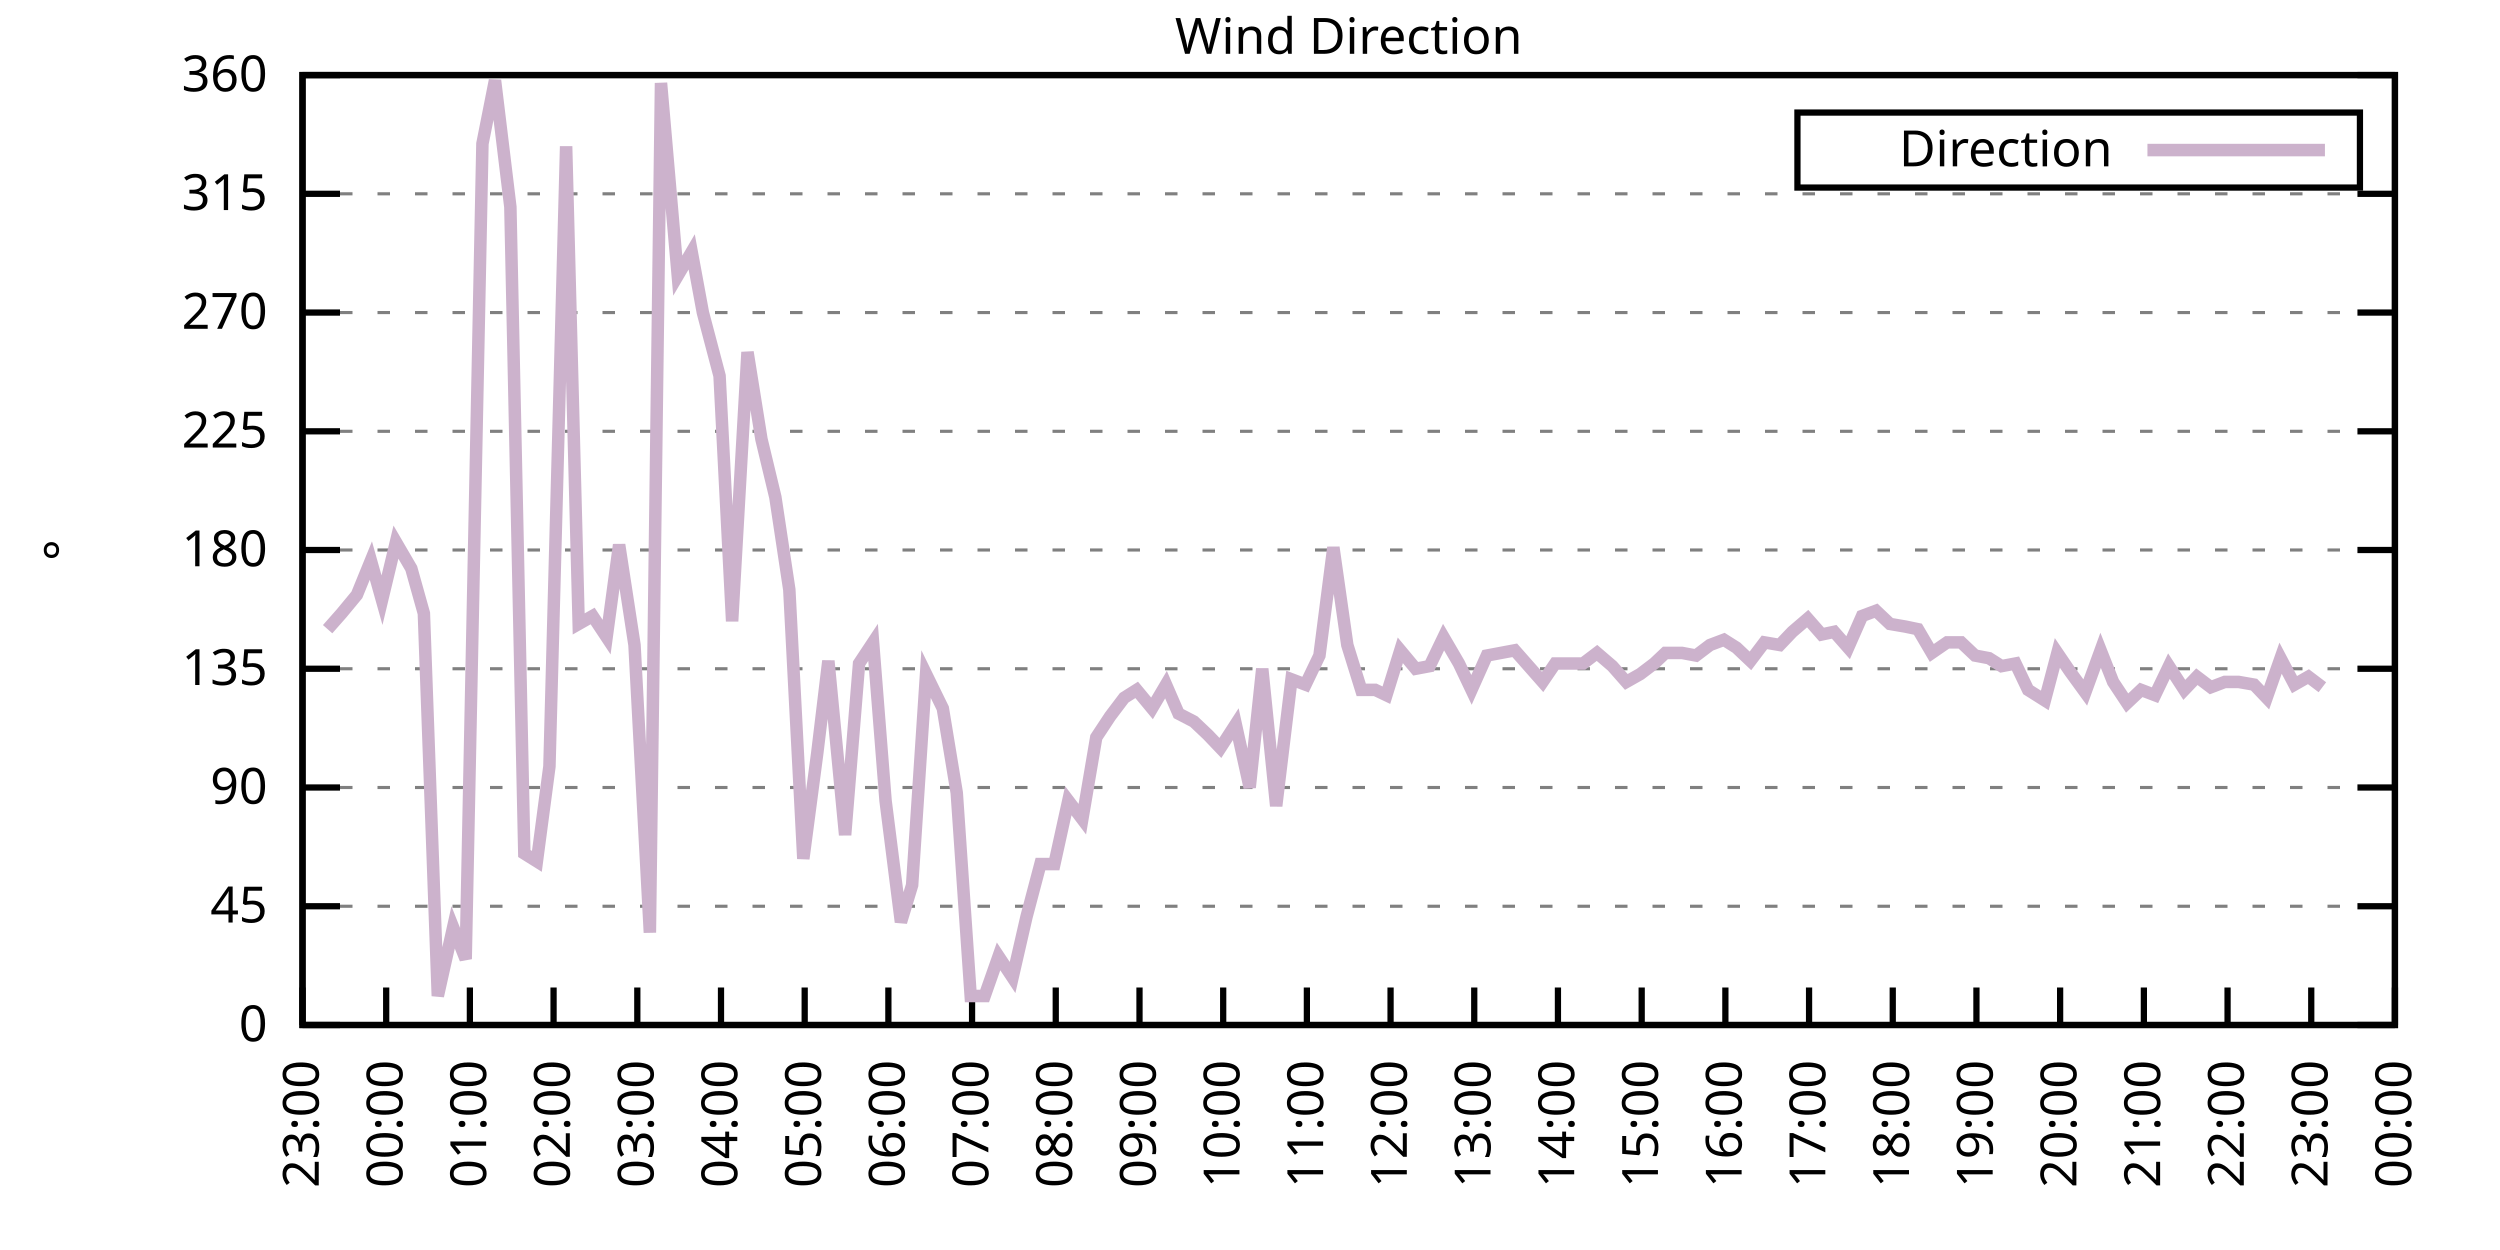
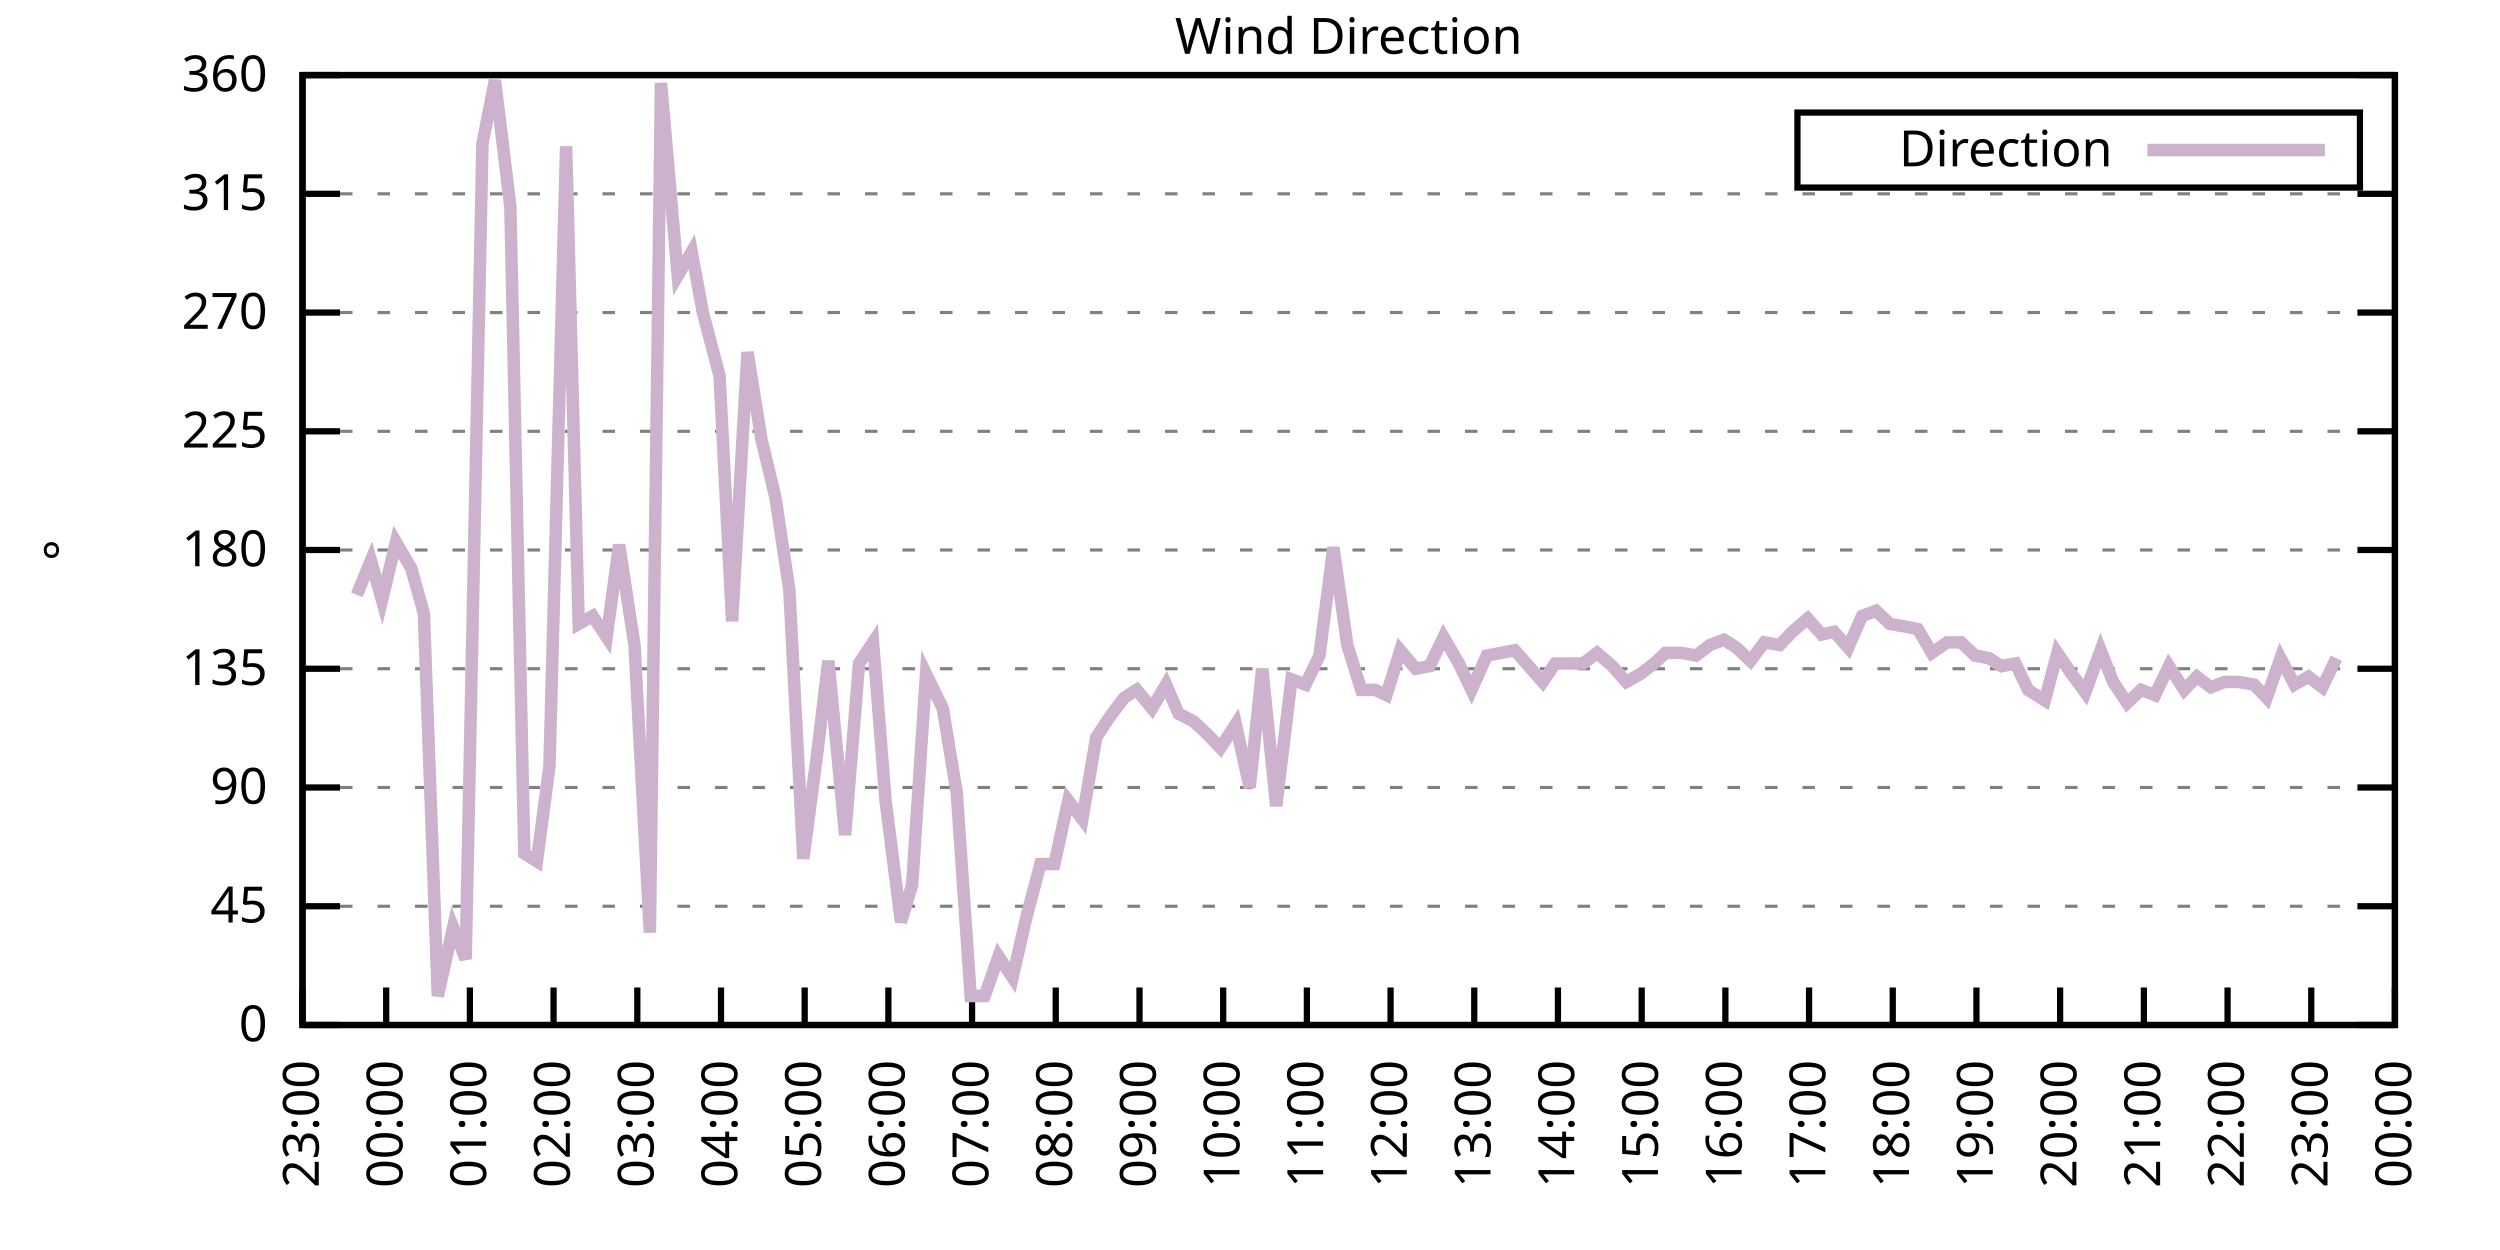
<svg xmlns="http://www.w3.org/2000/svg" xmlns:xlink="http://www.w3.org/1999/xlink" width="400" height="200" viewBox="0 0 400 200">
  <g id="gnuplot_canvas">
    <rect x="0" y="0" width="400" height="200" fill="none" />
    <defs>
      <circle id="gpDot" r="0.5" stroke-width="0.5" stroke="currentColor" />
      <path id="gpPt0" stroke-width="0.333" stroke="currentColor" d="M-1,0 h2 M0,-1 v2" />
      <path id="gpPt1" stroke-width="0.333" stroke="currentColor" d="M-1,-1 L1,1 M1,-1 L-1,1" />
      <path id="gpPt2" stroke-width="0.333" stroke="currentColor" d="M-1,0 L1,0 M0,-1 L0,1 M-1,-1 L1,1 M-1,1 L1,-1" />
      <rect id="gpPt3" stroke-width="0.333" stroke="currentColor" x="-1" y="-1" width="2" height="2" />
      <rect id="gpPt4" stroke-width="0.333" stroke="currentColor" fill="currentColor" x="-1" y="-1" width="2" height="2" />
      <circle id="gpPt5" stroke-width="0.333" stroke="currentColor" cx="0" cy="0" r="1" />
      <use xlink:href="#gpPt5" id="gpPt6" fill="currentColor" stroke="none" />
      <path id="gpPt7" stroke-width="0.333" stroke="currentColor" d="M0,-1.33 L-1.33,0.67 L1.33,0.67 z" />
      <use xlink:href="#gpPt7" id="gpPt8" fill="currentColor" stroke="none" />
      <use xlink:href="#gpPt7" id="gpPt9" stroke="currentColor" transform="rotate(180)" />
      <use xlink:href="#gpPt9" id="gpPt10" fill="currentColor" stroke="none" />
      <use xlink:href="#gpPt3" id="gpPt11" stroke="currentColor" transform="rotate(45)" />
      <use xlink:href="#gpPt11" id="gpPt12" fill="currentColor" stroke="none" />
      <path id="gpPt13" stroke-width="0.333" stroke="currentColor" d="M0,1.330 L1.265,0.411 L0.782,-1.067 L-0.782,-1.076 L-1.265,0.411 z" />
      <use xlink:href="#gpPt13" id="gpPt14" fill="currentColor" stroke="none" />
      <filter id="textbox" filterUnits="objectBoundingBox" x="0" y="0" height="1" width="1">
        <feFlood flood-color="white" flood-opacity="1" result="bgnd" />
        <feComposite in="SourceGraphic" in2="bgnd" operator="atop" />
      </filter>
      <filter id="greybox" filterUnits="objectBoundingBox" x="0" y="0" height="1" width="1">
        <feFlood flood-color="lightgrey" flood-opacity="1" result="grey" />
        <feComposite in="SourceGraphic" in2="grey" operator="atop" />
      </filter>
    </defs>
    <g fill="none" color="white" stroke="currentColor" stroke-width="1.00" stroke-linecap="butt" stroke-linejoin="miter">
</g>
    <g fill="none" color="black" stroke="currentColor" stroke-width="1.00" stroke-linecap="butt" stroke-linejoin="miter">
      <g stroke="none" shape-rendering="crispEdges">
        <polygon fill="rgb(255, 255, 255)" points="48.40,164.00 383.18,164.00 383.18,12.02 48.40,12.02 " />
      </g>
    </g>
    <g fill="none" color="black" stroke="currentColor" stroke-width="1.00" stroke-linecap="butt" stroke-linejoin="miter">
</g>
    <g fill="none" color="black" stroke="black" stroke-width="0.50" stroke-linecap="butt" stroke-linejoin="miter">
</g>
    <g fill="none" color="gray" stroke="currentColor" stroke-width="0.50" stroke-linecap="butt" stroke-linejoin="miter">
      <path stroke="gray" stroke-dasharray="2,4" class="gridline" d="M48.40,164.00 L383.19,164.00  " />
    </g>
    <g fill="none" color="gray" stroke="gray" stroke-width="1.00" stroke-linecap="butt" stroke-linejoin="miter">
</g>
    <g fill="none" color="black" stroke="currentColor" stroke-width="1.00" stroke-linecap="butt" stroke-linejoin="miter">
      <path stroke="black" d="M48.40,164.00 L54.40,164.00 M383.19,164.00 L377.19,164.00  " />
      <g transform="translate(42.80,166.60)" stroke="none" fill="black" font-family="Sans" font-size="8.00" text-anchor="end">
        <text>
          <tspan font-family="Sans"> 0</tspan>
        </text>
      </g>
    </g>
    <g fill="none" color="black" stroke="currentColor" stroke-width="1.00" stroke-linecap="butt" stroke-linejoin="miter">
</g>
    <g fill="none" color="black" stroke="black" stroke-width="0.50" stroke-linecap="butt" stroke-linejoin="miter">
</g>
    <g fill="none" color="gray" stroke="currentColor" stroke-width="0.50" stroke-linecap="butt" stroke-linejoin="miter">
      <path stroke="gray" stroke-dasharray="2,4" class="gridline" d="M48.40,145.00 L383.19,145.00  " />
    </g>
    <g fill="none" color="gray" stroke="gray" stroke-width="1.00" stroke-linecap="butt" stroke-linejoin="miter">
</g>
    <g fill="none" color="black" stroke="currentColor" stroke-width="1.00" stroke-linecap="butt" stroke-linejoin="miter">
      <path stroke="black" d="M48.40,145.00 L54.40,145.00 M383.19,145.00 L377.19,145.00  " />
      <g transform="translate(42.80,147.60)" stroke="none" fill="black" font-family="Sans" font-size="8.00" text-anchor="end">
        <text>
          <tspan font-family="Sans"> 45</tspan>
        </text>
      </g>
    </g>
    <g fill="none" color="black" stroke="currentColor" stroke-width="1.00" stroke-linecap="butt" stroke-linejoin="miter">
</g>
    <g fill="none" color="black" stroke="black" stroke-width="0.50" stroke-linecap="butt" stroke-linejoin="miter">
</g>
    <g fill="none" color="gray" stroke="currentColor" stroke-width="0.50" stroke-linecap="butt" stroke-linejoin="miter">
      <path stroke="gray" stroke-dasharray="2,4" class="gridline" d="M48.40,126.00 L383.19,126.00  " />
    </g>
    <g fill="none" color="gray" stroke="gray" stroke-width="1.00" stroke-linecap="butt" stroke-linejoin="miter">
</g>
    <g fill="none" color="black" stroke="currentColor" stroke-width="1.00" stroke-linecap="butt" stroke-linejoin="miter">
      <path stroke="black" d="M48.40,126.00 L54.40,126.00 M383.19,126.00 L377.19,126.00  " />
      <g transform="translate(42.80,128.60)" stroke="none" fill="black" font-family="Sans" font-size="8.00" text-anchor="end">
        <text>
          <tspan font-family="Sans"> 90</tspan>
        </text>
      </g>
    </g>
    <g fill="none" color="black" stroke="currentColor" stroke-width="1.00" stroke-linecap="butt" stroke-linejoin="miter">
</g>
    <g fill="none" color="black" stroke="black" stroke-width="0.50" stroke-linecap="butt" stroke-linejoin="miter">
</g>
    <g fill="none" color="gray" stroke="currentColor" stroke-width="0.50" stroke-linecap="butt" stroke-linejoin="miter">
      <path stroke="gray" stroke-dasharray="2,4" class="gridline" d="M48.40,107.00 L383.19,107.00  " />
    </g>
    <g fill="none" color="gray" stroke="gray" stroke-width="1.00" stroke-linecap="butt" stroke-linejoin="miter">
</g>
    <g fill="none" color="black" stroke="currentColor" stroke-width="1.00" stroke-linecap="butt" stroke-linejoin="miter">
      <path stroke="black" d="M48.40,107.00 L54.40,107.00 M383.19,107.00 L377.19,107.00  " />
      <g transform="translate(42.80,109.60)" stroke="none" fill="black" font-family="Sans" font-size="8.00" text-anchor="end">
        <text>
          <tspan font-family="Sans"> 135</tspan>
        </text>
      </g>
    </g>
    <g fill="none" color="black" stroke="currentColor" stroke-width="1.00" stroke-linecap="butt" stroke-linejoin="miter">
</g>
    <g fill="none" color="black" stroke="black" stroke-width="0.50" stroke-linecap="butt" stroke-linejoin="miter">
</g>
    <g fill="none" color="gray" stroke="currentColor" stroke-width="0.50" stroke-linecap="butt" stroke-linejoin="miter">
      <path stroke="gray" stroke-dasharray="2,4" class="gridline" d="M48.40,88.00 L383.19,88.00  " />
    </g>
    <g fill="none" color="gray" stroke="gray" stroke-width="1.00" stroke-linecap="butt" stroke-linejoin="miter">
</g>
    <g fill="none" color="black" stroke="currentColor" stroke-width="1.00" stroke-linecap="butt" stroke-linejoin="miter">
      <path stroke="black" d="M48.40,88.00 L54.40,88.00 M383.19,88.00 L377.19,88.00  " />
      <g transform="translate(42.80,90.60)" stroke="none" fill="black" font-family="Sans" font-size="8.00" text-anchor="end">
        <text>
          <tspan font-family="Sans"> 180</tspan>
        </text>
      </g>
    </g>
    <g fill="none" color="black" stroke="currentColor" stroke-width="1.00" stroke-linecap="butt" stroke-linejoin="miter">
</g>
    <g fill="none" color="black" stroke="black" stroke-width="0.50" stroke-linecap="butt" stroke-linejoin="miter">
</g>
    <g fill="none" color="gray" stroke="currentColor" stroke-width="0.50" stroke-linecap="butt" stroke-linejoin="miter">
      <path stroke="gray" stroke-dasharray="2,4" class="gridline" d="M48.40,69.01 L383.19,69.01  " />
    </g>
    <g fill="none" color="gray" stroke="gray" stroke-width="1.00" stroke-linecap="butt" stroke-linejoin="miter">
</g>
    <g fill="none" color="black" stroke="currentColor" stroke-width="1.00" stroke-linecap="butt" stroke-linejoin="miter">
      <path stroke="black" d="M48.40,69.01 L54.40,69.01 M383.19,69.01 L377.19,69.01  " />
      <g transform="translate(42.80,71.61)" stroke="none" fill="black" font-family="Sans" font-size="8.00" text-anchor="end">
        <text>
          <tspan font-family="Sans"> 225</tspan>
        </text>
      </g>
    </g>
    <g fill="none" color="black" stroke="currentColor" stroke-width="1.00" stroke-linecap="butt" stroke-linejoin="miter">
</g>
    <g fill="none" color="black" stroke="black" stroke-width="0.50" stroke-linecap="butt" stroke-linejoin="miter">
</g>
    <g fill="none" color="gray" stroke="currentColor" stroke-width="0.50" stroke-linecap="butt" stroke-linejoin="miter">
      <path stroke="gray" stroke-dasharray="2,4" class="gridline" d="M48.40,50.01 L383.19,50.01  " />
    </g>
    <g fill="none" color="gray" stroke="gray" stroke-width="1.00" stroke-linecap="butt" stroke-linejoin="miter">
</g>
    <g fill="none" color="black" stroke="currentColor" stroke-width="1.00" stroke-linecap="butt" stroke-linejoin="miter">
      <path stroke="black" d="M48.40,50.01 L54.40,50.01 M383.19,50.01 L377.19,50.01  " />
      <g transform="translate(42.80,52.61)" stroke="none" fill="black" font-family="Sans" font-size="8.00" text-anchor="end">
        <text>
          <tspan font-family="Sans"> 270</tspan>
        </text>
      </g>
    </g>
    <g fill="none" color="black" stroke="currentColor" stroke-width="1.00" stroke-linecap="butt" stroke-linejoin="miter">
</g>
    <g fill="none" color="black" stroke="black" stroke-width="0.50" stroke-linecap="butt" stroke-linejoin="miter">
</g>
    <g fill="none" color="gray" stroke="currentColor" stroke-width="0.50" stroke-linecap="butt" stroke-linejoin="miter">
      <path stroke="gray" stroke-dasharray="2,4" class="gridline" d="M48.40,31.01 L383.19,31.01  " />
    </g>
    <g fill="none" color="gray" stroke="gray" stroke-width="1.00" stroke-linecap="butt" stroke-linejoin="miter">
</g>
    <g fill="none" color="black" stroke="currentColor" stroke-width="1.00" stroke-linecap="butt" stroke-linejoin="miter">
      <path stroke="black" d="M48.40,31.01 L54.40,31.01 M383.19,31.01 L377.19,31.01  " />
      <g transform="translate(42.80,33.61)" stroke="none" fill="black" font-family="Sans" font-size="8.00" text-anchor="end">
        <text>
          <tspan font-family="Sans"> 315</tspan>
        </text>
      </g>
    </g>
    <g fill="none" color="black" stroke="currentColor" stroke-width="1.00" stroke-linecap="butt" stroke-linejoin="miter">
</g>
    <g fill="none" color="black" stroke="black" stroke-width="0.50" stroke-linecap="butt" stroke-linejoin="miter">
</g>
    <g fill="none" color="gray" stroke="currentColor" stroke-width="0.50" stroke-linecap="butt" stroke-linejoin="miter">
      <path stroke="gray" stroke-dasharray="2,4" class="gridline" d="M48.40,12.01 L383.19,12.01  " />
    </g>
    <g fill="none" color="gray" stroke="gray" stroke-width="1.00" stroke-linecap="butt" stroke-linejoin="miter">
</g>
    <g fill="none" color="black" stroke="currentColor" stroke-width="1.00" stroke-linecap="butt" stroke-linejoin="miter">
      <path stroke="black" d="M48.40,12.01 L54.40,12.01 M383.19,12.01 L377.19,12.01  " />
      <g transform="translate(42.80,14.61)" stroke="none" fill="black" font-family="Sans" font-size="8.00" text-anchor="end">
        <text>
          <tspan font-family="Sans"> 360</tspan>
        </text>
      </g>
    </g>
    <g fill="none" color="black" stroke="currentColor" stroke-width="1.00" stroke-linecap="butt" stroke-linejoin="miter">
      <path stroke="black" d="M48.40,164.00 L48.40,158.00  " />
      <g transform="translate(51.00,169.60) rotate(270.00)" stroke="none" fill="black" font-family="Sans" font-size="8.00" text-anchor="end">
        <text>
          <tspan font-family="Sans">23:00</tspan>
        </text>
      </g>
    </g>
    <g fill="none" color="black" stroke="currentColor" stroke-width="1.00" stroke-linecap="butt" stroke-linejoin="miter">
      <path stroke="black" d="M61.79,164.00 L61.79,158.00  " />
      <g transform="translate(64.39,169.60) rotate(270.00)" stroke="none" fill="black" font-family="Sans" font-size="8.00" text-anchor="end">
        <text>
          <tspan font-family="Sans">00:00</tspan>
        </text>
      </g>
    </g>
    <g fill="none" color="black" stroke="currentColor" stroke-width="1.00" stroke-linecap="butt" stroke-linejoin="miter">
      <path stroke="black" d="M75.18,164.00 L75.18,158.00  " />
      <g transform="translate(77.78,169.60) rotate(270.00)" stroke="none" fill="black" font-family="Sans" font-size="8.00" text-anchor="end">
        <text>
          <tspan font-family="Sans">01:00</tspan>
        </text>
      </g>
    </g>
    <g fill="none" color="black" stroke="currentColor" stroke-width="1.00" stroke-linecap="butt" stroke-linejoin="miter">
      <path stroke="black" d="M88.57,164.00 L88.57,158.00  " />
      <g transform="translate(91.17,169.60) rotate(270.00)" stroke="none" fill="black" font-family="Sans" font-size="8.00" text-anchor="end">
        <text>
          <tspan font-family="Sans">02:00</tspan>
        </text>
      </g>
    </g>
    <g fill="none" color="black" stroke="currentColor" stroke-width="1.00" stroke-linecap="butt" stroke-linejoin="miter">
      <path stroke="black" d="M101.97,164.00 L101.97,158.00  " />
      <g transform="translate(104.57,169.60) rotate(270.00)" stroke="none" fill="black" font-family="Sans" font-size="8.00" text-anchor="end">
        <text>
          <tspan font-family="Sans">03:00</tspan>
        </text>
      </g>
    </g>
    <g fill="none" color="black" stroke="currentColor" stroke-width="1.00" stroke-linecap="butt" stroke-linejoin="miter">
      <path stroke="black" d="M115.36,164.00 L115.36,158.00  " />
      <g transform="translate(117.96,169.60) rotate(270.00)" stroke="none" fill="black" font-family="Sans" font-size="8.00" text-anchor="end">
        <text>
          <tspan font-family="Sans">04:00</tspan>
        </text>
      </g>
    </g>
    <g fill="none" color="black" stroke="currentColor" stroke-width="1.00" stroke-linecap="butt" stroke-linejoin="miter">
      <path stroke="black" d="M128.75,164.00 L128.75,158.00  " />
      <g transform="translate(131.35,169.60) rotate(270.00)" stroke="none" fill="black" font-family="Sans" font-size="8.00" text-anchor="end">
        <text>
          <tspan font-family="Sans">05:00</tspan>
        </text>
      </g>
    </g>
    <g fill="none" color="black" stroke="currentColor" stroke-width="1.00" stroke-linecap="butt" stroke-linejoin="miter">
      <path stroke="black" d="M142.14,164.00 L142.14,158.00  " />
      <g transform="translate(144.74,169.60) rotate(270.00)" stroke="none" fill="black" font-family="Sans" font-size="8.00" text-anchor="end">
        <text>
          <tspan font-family="Sans">06:00</tspan>
        </text>
      </g>
    </g>
    <g fill="none" color="black" stroke="currentColor" stroke-width="1.00" stroke-linecap="butt" stroke-linejoin="miter">
      <path stroke="black" d="M155.53,164.00 L155.53,158.00  " />
      <g transform="translate(158.13,169.60) rotate(270.00)" stroke="none" fill="black" font-family="Sans" font-size="8.00" text-anchor="end">
        <text>
          <tspan font-family="Sans">07:00</tspan>
        </text>
      </g>
    </g>
    <g fill="none" color="black" stroke="currentColor" stroke-width="1.00" stroke-linecap="butt" stroke-linejoin="miter">
      <path stroke="black" d="M168.92,164.00 L168.92,158.00  " />
      <g transform="translate(171.52,169.60) rotate(270.00)" stroke="none" fill="black" font-family="Sans" font-size="8.00" text-anchor="end">
        <text>
          <tspan font-family="Sans">08:00</tspan>
        </text>
      </g>
    </g>
    <g fill="none" color="black" stroke="currentColor" stroke-width="1.00" stroke-linecap="butt" stroke-linejoin="miter">
      <path stroke="black" d="M182.32,164.00 L182.32,158.00  " />
      <g transform="translate(184.92,169.60) rotate(270.00)" stroke="none" fill="black" font-family="Sans" font-size="8.00" text-anchor="end">
        <text>
          <tspan font-family="Sans">09:00</tspan>
        </text>
      </g>
    </g>
    <g fill="none" color="black" stroke="currentColor" stroke-width="1.00" stroke-linecap="butt" stroke-linejoin="miter">
      <path stroke="black" d="M195.71,164.00 L195.71,158.00  " />
      <g transform="translate(198.31,169.60) rotate(270.00)" stroke="none" fill="black" font-family="Sans" font-size="8.00" text-anchor="end">
        <text>
          <tspan font-family="Sans">10:00</tspan>
        </text>
      </g>
    </g>
    <g fill="none" color="black" stroke="currentColor" stroke-width="1.00" stroke-linecap="butt" stroke-linejoin="miter">
      <path stroke="black" d="M209.10,164.00 L209.10,158.00  " />
      <g transform="translate(211.70,169.60) rotate(270.00)" stroke="none" fill="black" font-family="Sans" font-size="8.00" text-anchor="end">
        <text>
          <tspan font-family="Sans">11:00</tspan>
        </text>
      </g>
    </g>
    <g fill="none" color="black" stroke="currentColor" stroke-width="1.00" stroke-linecap="butt" stroke-linejoin="miter">
      <path stroke="black" d="M222.49,164.00 L222.49,158.00  " />
      <g transform="translate(225.09,169.60) rotate(270.00)" stroke="none" fill="black" font-family="Sans" font-size="8.00" text-anchor="end">
        <text>
          <tspan font-family="Sans">12:00</tspan>
        </text>
      </g>
    </g>
    <g fill="none" color="black" stroke="currentColor" stroke-width="1.00" stroke-linecap="butt" stroke-linejoin="miter">
      <path stroke="black" d="M235.88,164.00 L235.88,158.00  " />
      <g transform="translate(238.48,169.60) rotate(270.00)" stroke="none" fill="black" font-family="Sans" font-size="8.00" text-anchor="end">
        <text>
          <tspan font-family="Sans">13:00</tspan>
        </text>
      </g>
    </g>
    <g fill="none" color="black" stroke="currentColor" stroke-width="1.00" stroke-linecap="butt" stroke-linejoin="miter">
      <path stroke="black" d="M249.27,164.00 L249.27,158.00  " />
      <g transform="translate(251.87,169.60) rotate(270.00)" stroke="none" fill="black" font-family="Sans" font-size="8.00" text-anchor="end">
        <text>
          <tspan font-family="Sans">14:00</tspan>
        </text>
      </g>
    </g>
    <g fill="none" color="black" stroke="currentColor" stroke-width="1.00" stroke-linecap="butt" stroke-linejoin="miter">
      <path stroke="black" d="M262.67,164.00 L262.67,158.00  " />
      <g transform="translate(265.27,169.60) rotate(270.00)" stroke="none" fill="black" font-family="Sans" font-size="8.00" text-anchor="end">
        <text>
          <tspan font-family="Sans">15:00</tspan>
        </text>
      </g>
    </g>
    <g fill="none" color="black" stroke="currentColor" stroke-width="1.00" stroke-linecap="butt" stroke-linejoin="miter">
      <path stroke="black" d="M276.06,164.00 L276.06,158.00  " />
      <g transform="translate(278.66,169.60) rotate(270.00)" stroke="none" fill="black" font-family="Sans" font-size="8.00" text-anchor="end">
        <text>
          <tspan font-family="Sans">16:00</tspan>
        </text>
      </g>
    </g>
    <g fill="none" color="black" stroke="currentColor" stroke-width="1.00" stroke-linecap="butt" stroke-linejoin="miter">
      <path stroke="black" d="M289.45,164.00 L289.45,158.00  " />
      <g transform="translate(292.05,169.60) rotate(270.00)" stroke="none" fill="black" font-family="Sans" font-size="8.00" text-anchor="end">
        <text>
          <tspan font-family="Sans">17:00</tspan>
        </text>
      </g>
    </g>
    <g fill="none" color="black" stroke="currentColor" stroke-width="1.00" stroke-linecap="butt" stroke-linejoin="miter">
      <path stroke="black" d="M302.84,164.00 L302.84,158.00  " />
      <g transform="translate(305.44,169.60) rotate(270.00)" stroke="none" fill="black" font-family="Sans" font-size="8.00" text-anchor="end">
        <text>
          <tspan font-family="Sans">18:00</tspan>
        </text>
      </g>
    </g>
    <g fill="none" color="black" stroke="currentColor" stroke-width="1.00" stroke-linecap="butt" stroke-linejoin="miter">
      <path stroke="black" d="M316.23,164.00 L316.23,158.00  " />
      <g transform="translate(318.83,169.60) rotate(270.00)" stroke="none" fill="black" font-family="Sans" font-size="8.00" text-anchor="end">
        <text>
          <tspan font-family="Sans">19:00</tspan>
        </text>
      </g>
    </g>
    <g fill="none" color="black" stroke="currentColor" stroke-width="1.00" stroke-linecap="butt" stroke-linejoin="miter">
      <path stroke="black" d="M329.62,164.00 L329.62,158.00  " />
      <g transform="translate(332.22,169.60) rotate(270.00)" stroke="none" fill="black" font-family="Sans" font-size="8.00" text-anchor="end">
        <text>
          <tspan font-family="Sans">20:00</tspan>
        </text>
      </g>
    </g>
    <g fill="none" color="black" stroke="currentColor" stroke-width="1.00" stroke-linecap="butt" stroke-linejoin="miter">
      <path stroke="black" d="M343.02,164.00 L343.02,158.00  " />
      <g transform="translate(345.62,169.60) rotate(270.00)" stroke="none" fill="black" font-family="Sans" font-size="8.00" text-anchor="end">
        <text>
          <tspan font-family="Sans">21:00</tspan>
        </text>
      </g>
    </g>
    <g fill="none" color="black" stroke="currentColor" stroke-width="1.00" stroke-linecap="butt" stroke-linejoin="miter">
      <path stroke="black" d="M356.41,164.00 L356.41,158.00  " />
      <g transform="translate(359.01,169.60) rotate(270.00)" stroke="none" fill="black" font-family="Sans" font-size="8.00" text-anchor="end">
        <text>
          <tspan font-family="Sans">22:00</tspan>
        </text>
      </g>
    </g>
    <g fill="none" color="black" stroke="currentColor" stroke-width="1.00" stroke-linecap="butt" stroke-linejoin="miter">
      <path stroke="black" d="M369.80,164.00 L369.80,158.00  " />
      <g transform="translate(372.40,169.60) rotate(270.00)" stroke="none" fill="black" font-family="Sans" font-size="8.00" text-anchor="end">
        <text>
          <tspan font-family="Sans">23:00</tspan>
        </text>
      </g>
    </g>
    <g fill="none" color="black" stroke="currentColor" stroke-width="1.00" stroke-linecap="butt" stroke-linejoin="miter">
      <path stroke="black" d="M383.19,164.00 L383.19,158.00  " />
      <g transform="translate(385.79,169.60) rotate(270.00)" stroke="none" fill="black" font-family="Sans" font-size="8.00" text-anchor="end">
        <text>
          <tspan font-family="Sans">00:00</tspan>
        </text>
      </g>
    </g>
    <g fill="none" color="black" stroke="currentColor" stroke-width="1.00" stroke-linecap="butt" stroke-linejoin="miter">
</g>
    <g fill="none" color="black" stroke="currentColor" stroke-width="1.00" stroke-linecap="butt" stroke-linejoin="miter">
      <path stroke="black" d="M48.40,12.01 L48.40,164.00 L383.19,164.00 L383.19,12.01 L48.40,12.01 Z  " />
    </g>
    <g fill="none" color="black" stroke="currentColor" stroke-width="1.00" stroke-linecap="butt" stroke-linejoin="miter">
</g>
    <g fill="none" color="black" stroke="currentColor" stroke-width="1.00" stroke-linecap="butt" stroke-linejoin="miter">
      <path stroke="black" d="M287.59,30.01 L287.59,18.01 L377.59,18.01 L377.59,30.01 L287.59,30.01 Z  " />
    </g>
    <g id="Wind_direction_plot_1">
      <g fill="none" color="white" stroke="black" stroke-width="2.00" stroke-linecap="butt" stroke-linejoin="miter">
</g>
      <g fill="none" color="black" stroke="currentColor" stroke-width="2.00" stroke-linecap="butt" stroke-linejoin="miter">
        <g transform="translate(337.99,26.61)" stroke="none" fill="black" font-family="Sans" font-size="8.00" text-anchor="end">
          <text>
            <tspan font-family="Sans">Direction</tspan>
          </text>
        </g>
      </g>
      <g fill="none" color="black" stroke="currentColor" stroke-width="2.00" stroke-linecap="butt" stroke-linejoin="miter">
-         <path stroke="rgb(204, 178, 204)" d="M343.59,24.01 L371.99,24.01 M52.42,100.67 L54.65,98.14 L57.10,95.18 L59.34,89.69 L61.12,96.03 L63.35,86.74   L65.81,90.96 L67.82,98.14 L70.05,159.36 L72.50,148.38 L74.51,153.45 L77.19,22.99 L79.20,12.85 L81.66,33.12   L83.89,136.56 L85.90,137.82 L87.91,122.62 L90.58,23.41 L92.59,99.83 L94.82,98.56 L97.06,101.94 L99.06,87.16   L101.52,103.20 L103.98,149.22 L105.76,13.28 L108.44,44.10 L110.67,40.30 L112.46,50.01 L115.13,60.14 L117.14,99.40   L119.60,56.34 L121.83,70.27 L124.06,79.56 L126.29,94.34 L128.53,137.40 L130.76,120.51 L132.54,105.74 L135.22,133.60   L137.45,106.16 L139.69,102.78 L141.69,128.11 L144.15,147.53 L145.94,141.62 L148.17,107.85 L150.85,113.34 L153.08,126.85   L155.31,159.36 L157.54,159.36 L159.77,153.02 L162.01,156.40 L164.24,146.69 L166.47,138.25 L168.70,138.25 L170.93,128.11   L173.17,131.07 L175.40,117.98 L177.63,114.60 L179.86,111.65 L181.87,110.38 L184.32,113.34 L186.56,109.54 L188.57,114.18   L191.02,115.45 L193.25,117.56 L195.26,119.67 L197.72,115.87 L199.95,126.00 L201.96,107.00 L204.19,128.96 L206.64,108.69   L208.88,109.54 L211.11,104.89 L213.34,87.58 L215.57,103.20 L217.80,110.38 L220.04,110.38 L221.82,111.23 L224.05,104.05   L226.51,107.00 L228.74,106.58 L230.97,101.94 L233.43,106.16 L235.44,110.38 L237.89,104.89 L240.12,104.47 L242.36,104.05   L244.59,106.58 L246.82,109.11 L248.83,106.16 L250.84,106.16 L253.29,106.16 L255.52,104.47 L257.98,106.58 L260.21,109.11   L262.44,107.85 L264.67,106.16 L266.46,104.47 L269.14,104.47 L271.37,104.89 L273.60,103.20 L275.83,102.36 L277.84,103.63   L280.07,105.74 L282.31,102.78 L284.76,103.20 L286.77,101.09 L289.23,98.98 L291.46,101.52 L293.47,101.09 L295.70,103.63   L297.93,98.56 L300.16,97.72 L302.39,99.83 L304.85,100.25 L306.86,100.67 L309.09,104.47 L311.54,102.78 L313.78,102.78   L316.01,104.89 L318.24,105.31 L320.25,106.58 L322.48,106.16 L324.49,110.38 L327.17,112.07 L329.18,104.47 L331.19,107.43   L333.64,110.80 L336.10,104.05 L338.10,109.11 L340.34,112.49 L342.57,110.38 L344.80,111.23 L347.03,106.58 L349.49,110.38   L351.50,108.27 L353.73,109.96 L355.96,109.11 L358.19,109.11 L360.65,109.54 L362.66,111.65 L364.89,105.31 L367.12,109.54   L369.35,108.27 L371.58,109.96  " />
+         <path stroke="rgb(204, 178, 204)" d="M343.59,24.01 L371.99,24.01 M57.10,95.18 L59.34,89.69 L61.12,96.03 L63.35,86.74 L65.81,90.96 L67.82,98.14   L70.05,159.36 L72.50,148.38 L74.51,153.45 L77.19,22.99 L79.20,12.85 L81.66,33.12 L83.89,136.56 L85.90,137.82   L87.91,122.62 L90.58,23.41 L92.59,99.83 L94.82,98.56 L97.06,101.94 L99.06,87.16 L101.52,103.20 L103.98,149.22   L105.76,13.28 L108.44,44.10 L110.67,40.30 L112.46,50.01 L115.13,60.14 L117.14,99.40 L119.60,56.34 L121.83,70.27   L124.06,79.56 L126.29,94.34 L128.53,137.40 L130.76,120.51 L132.54,105.74 L135.22,133.60 L137.45,106.16 L139.69,102.78   L141.69,128.11 L144.15,147.53 L145.94,141.62 L148.17,107.85 L150.85,113.34 L153.08,126.85 L155.31,159.36 L157.54,159.36   L159.77,153.02 L162.01,156.40 L164.24,146.69 L166.47,138.25 L168.70,138.25 L170.93,128.11 L173.17,131.07 L175.40,117.98   L177.63,114.60 L179.86,111.65 L181.87,110.38 L184.32,113.34 L186.56,109.54 L188.57,114.18 L191.02,115.45 L193.25,117.56   L195.26,119.67 L197.72,115.87 L199.95,126.00 L201.96,107.00 L204.19,128.96 L206.64,108.69 L208.88,109.54 L211.11,104.89   L213.34,87.58 L215.57,103.20 L217.80,110.38 L220.04,110.38 L221.82,111.23 L224.05,104.05 L226.51,107.00 L228.74,106.58   L230.97,101.94 L233.43,106.16 L235.44,110.38 L237.89,104.89 L240.12,104.47 L242.36,104.05 L244.59,106.58 L246.82,109.11   L248.83,106.16 L250.84,106.16 L253.29,106.16 L255.52,104.47 L257.98,106.58 L260.21,109.11 L262.44,107.85 L264.67,106.16   L266.46,104.47 L269.14,104.47 L271.37,104.89 L273.60,103.20 L275.83,102.36 L277.84,103.63 L280.07,105.74 L282.31,102.78   L284.76,103.20 L286.77,101.09 L289.23,98.98 L291.46,101.52 L293.47,101.09 L295.70,103.63 L297.93,98.56 L300.16,97.72   L302.39,99.83 L304.85,100.25 L306.86,100.67 L309.09,104.47 L311.54,102.78 L313.78,102.78 L316.01,104.89 L318.24,105.31   L320.25,106.58 L322.48,106.16 L324.49,110.38 L327.17,112.07 L329.18,104.47 L331.19,107.43 L333.64,110.80 L336.10,104.05   L338.10,109.11 L340.34,112.49 L342.57,110.38 L344.80,111.23 L347.03,106.58 L349.49,110.38 L351.50,108.27 L353.73,109.96   L355.96,109.11 L358.19,109.11 L360.65,109.54 L362.66,111.65 L364.89,105.31 L367.12,109.54 L369.35,108.27 L371.58,109.96   L373.82,105.31  " />
      </g>
    </g>
    <g fill="none" color="black" stroke="currentColor" stroke-width="2.00" stroke-linecap="butt" stroke-linejoin="miter">
</g>
    <g fill="none" color="black" stroke="black" stroke-width="1.00" stroke-linecap="butt" stroke-linejoin="miter">
</g>
    <g fill="none" color="black" stroke="currentColor" stroke-width="1.00" stroke-linecap="butt" stroke-linejoin="miter">
      <path stroke="black" d="M48.40,12.01 L48.40,164.00 L383.19,164.00 L383.19,12.01 L48.40,12.01 Z  " />
      <g transform="translate(12.80,88.01) rotate(270.00)" stroke="none" fill="black" font-family="Sans" font-size="8.00" text-anchor="middle">
        <text>
          <tspan font-family="Sans">°</tspan>
        </text>
      </g>
    </g>
    <g fill="none" color="black" stroke="currentColor" stroke-width="1.00" stroke-linecap="butt" stroke-linejoin="miter">
</g>
    <g fill="none" color="black" stroke="currentColor" stroke-width="1.00" stroke-linecap="butt" stroke-linejoin="miter">
      <g transform="translate(215.79,8.61)" stroke="none" fill="black" font-family="Sans" font-size="8.00" text-anchor="middle">
        <text>
          <tspan font-family="Sans">Wind Direction</tspan>
        </text>
      </g>
    </g>
    <g fill="none" color="black" stroke="currentColor" stroke-width="1.00" stroke-linecap="butt" stroke-linejoin="miter">
</g>
  </g>
</svg>
